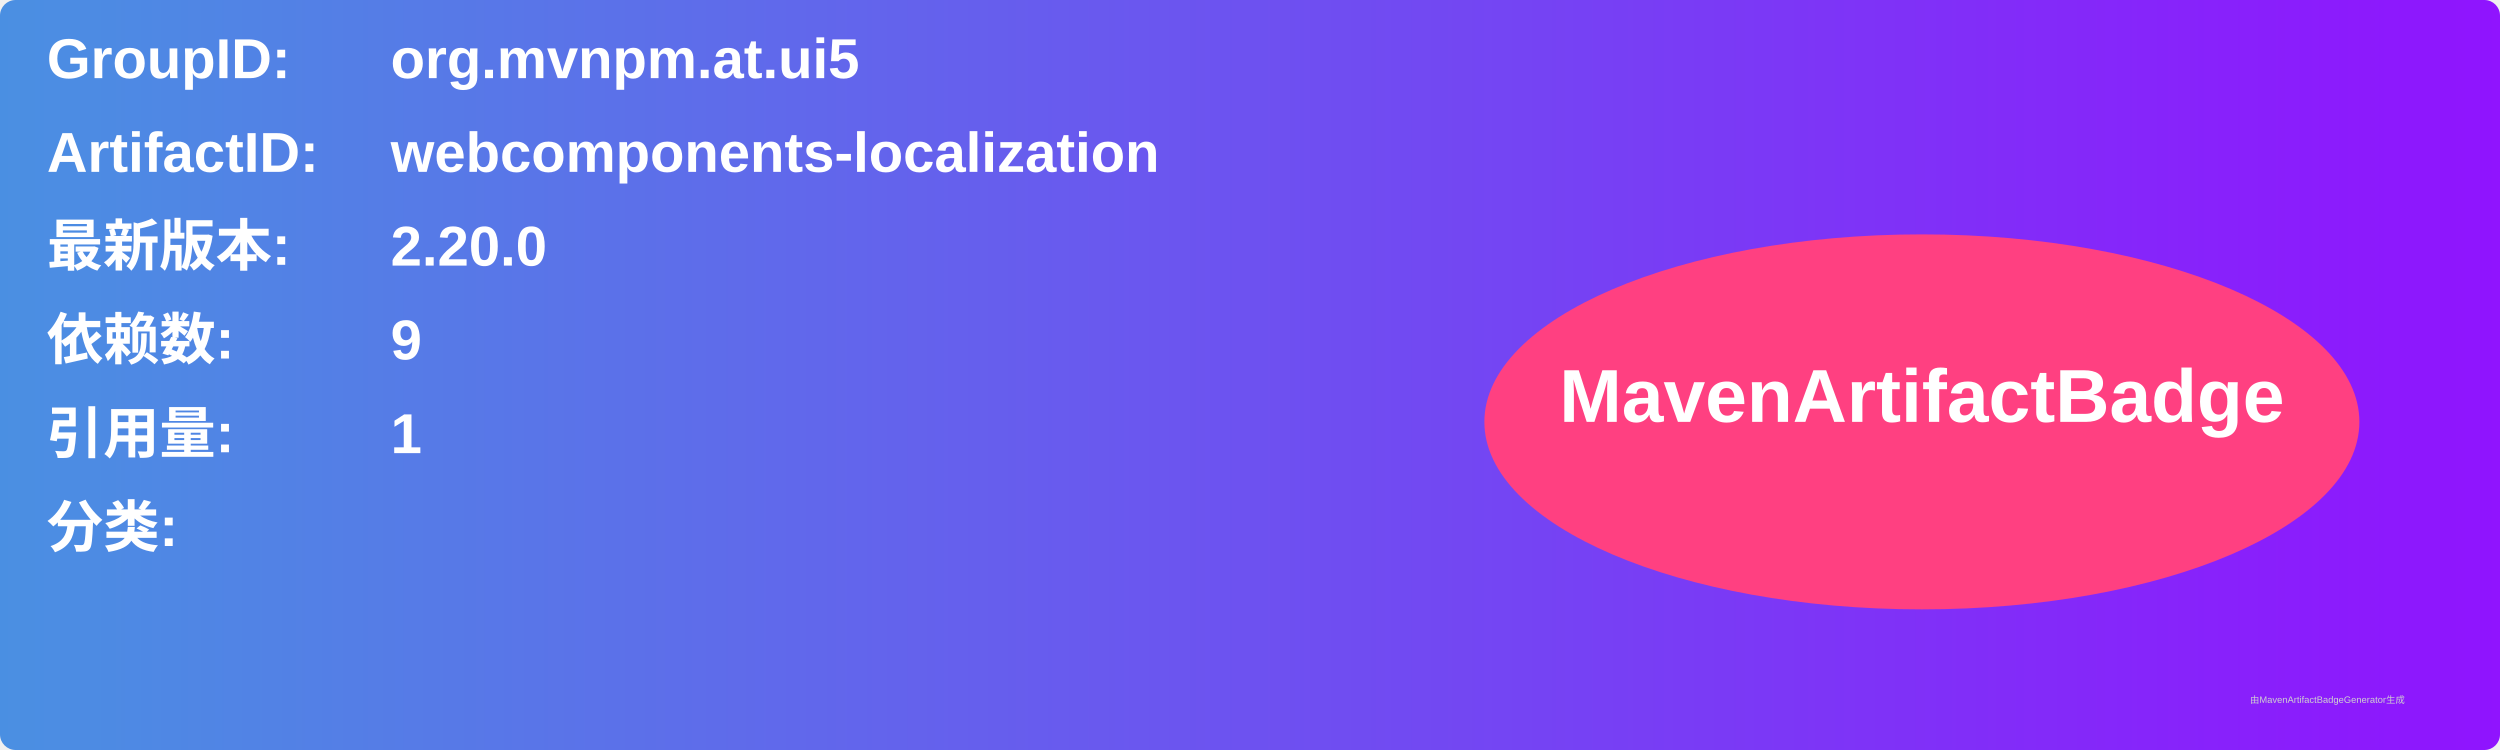
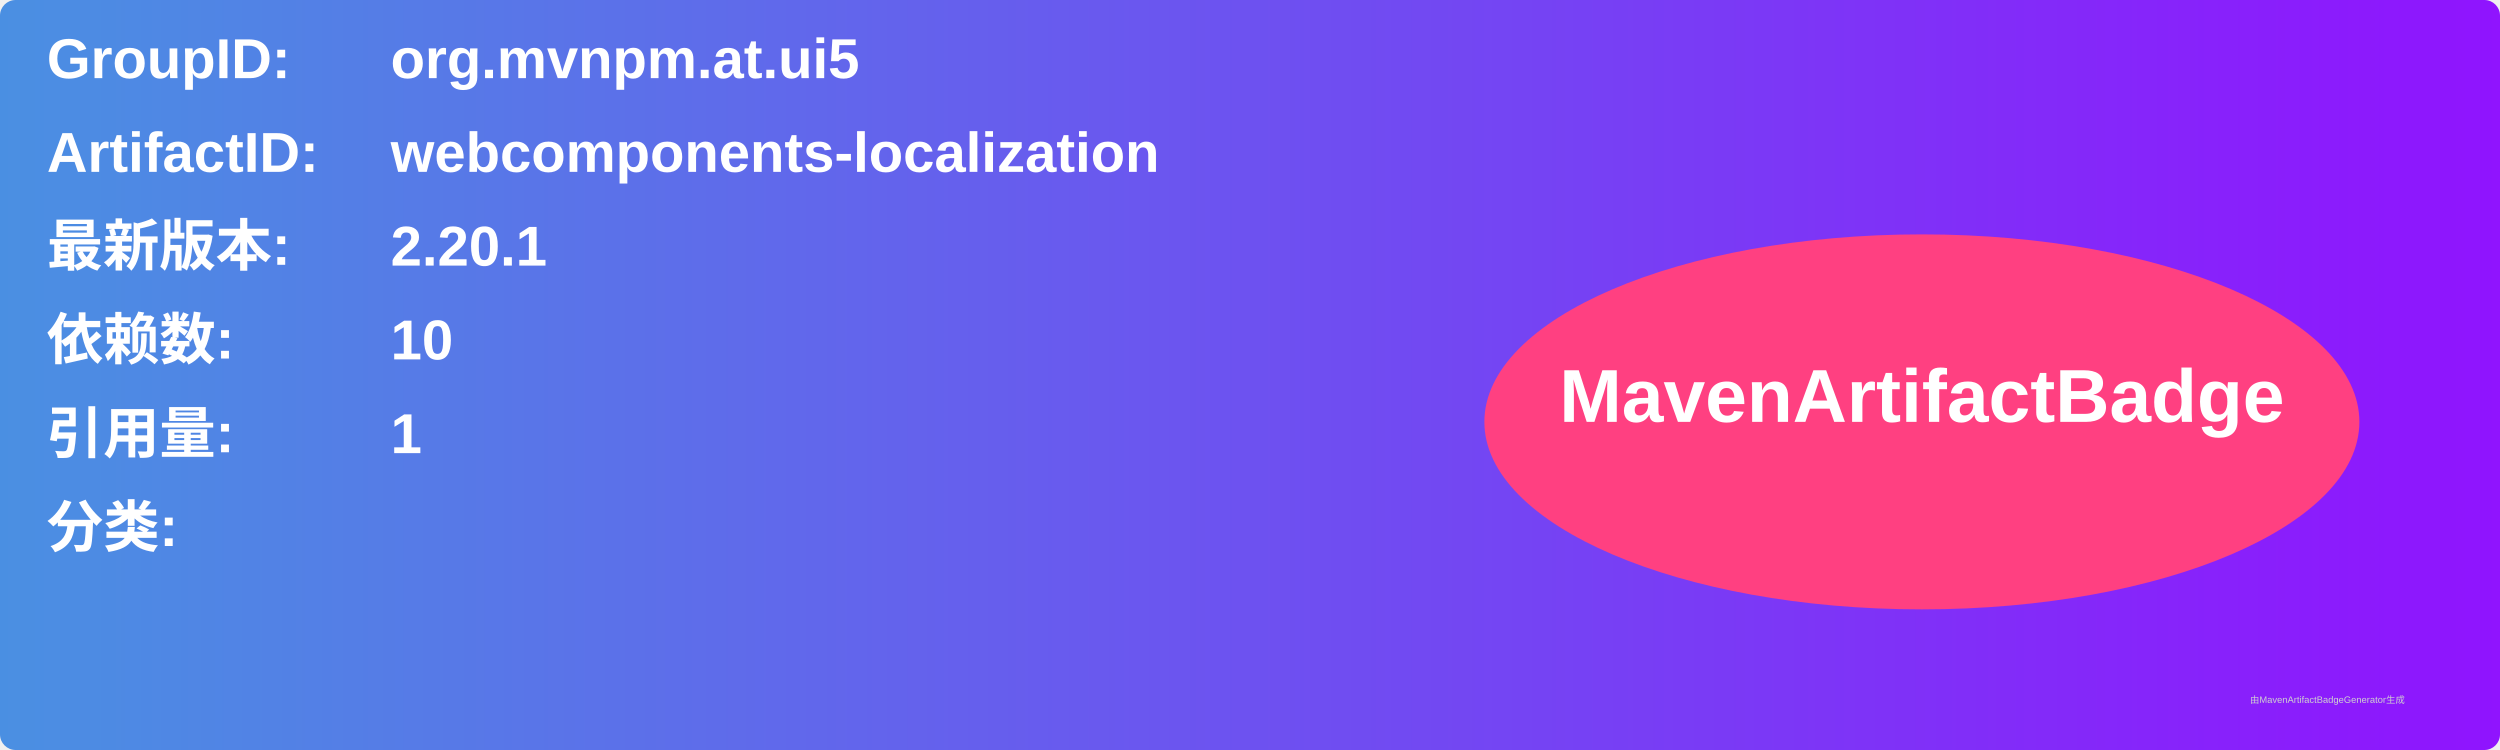
<svg xmlns="http://www.w3.org/2000/svg" width="800" height="240" viewBox="0 0 800 240">
  <linearGradient id="grad" x1="0%" y1="0%" x2="100%" y2="0%">
    <stop offset="0%" stop-color="#4a90e2" />
    <stop offset="100%" stop-color="#9013fe" />
  </linearGradient>
  <rect width="100%" height="100%" rx="5" ry="5" fill="url(#grad)" />
  <g transform="translate(15, 15)">
    <text x="0" y="10" font-family="Arial" font-size="18" fill="white" font-weight="bold" width="260">GroupID:</text>
    <text x="110" y="10" font-family="Arial" font-size="18" fill="white" font-weight="bold" width="460">org.mvnpm.at.ui5</text>
    <text x="0" y="40" font-family="Arial" font-size="18" fill="white" font-weight="bold" width="260">ArtifactID:</text>
    <text x="110" y="40" font-family="Arial" font-size="18" fill="white" font-weight="bold" width="460">webcomponents-localization</text>
    <text x="0" y="70" font-family="Arial" font-size="18" fill="white" font-weight="bold">最新版本:</text>
    <text x="110" y="70" font-family="Arial" font-size="18" fill="white" font-weight="bold">
-       <tspan font-weight="bold">2.20.0</tspan>
+       <tspan font-weight="bold">2.20.1</tspan>
    </text>
    <text x="0" y="100" font-family="Arial" font-size="18" fill="white" font-weight="bold">依赖数: </text>
    <text x="110" y="100" font-family="Arial" font-size="18" fill="white">
-       <tspan font-weight="bold">9</tspan>
+       <tspan font-weight="bold">10</tspan>
    </text>
    <text x="0" y="130" font-family="Arial" font-size="18" fill="white" font-weight="bold">引用量: </text>
    <text x="110" y="130" font-family="Arial" font-size="18" fill="white">
      <tspan font-weight="bold">1</tspan>
    </text>
    <text x="0" y="160" font-family="Arial" font-size="18" fill="white" font-weight="bold">分类:</text>
    <text x="10" y="190" font-family="Arial" font-size="10" fill="white">
      <tspan font-weight="bold" />
    </text>
    <ellipse cx="600" cy="120" rx="140" ry="60" fill="#ff4081" />
    <text x="600" y="120" text-anchor="middle" font-family="Arial" font-size="24" fill="white" font-weight="bold">MavenArtifactBadge</text>
  </g>
  <text x="720" y="225" font-family="Arial" font-size="3" fill="#d0d0d0">由MavenArtifactBadgeGenerator生成</text>
</svg>
